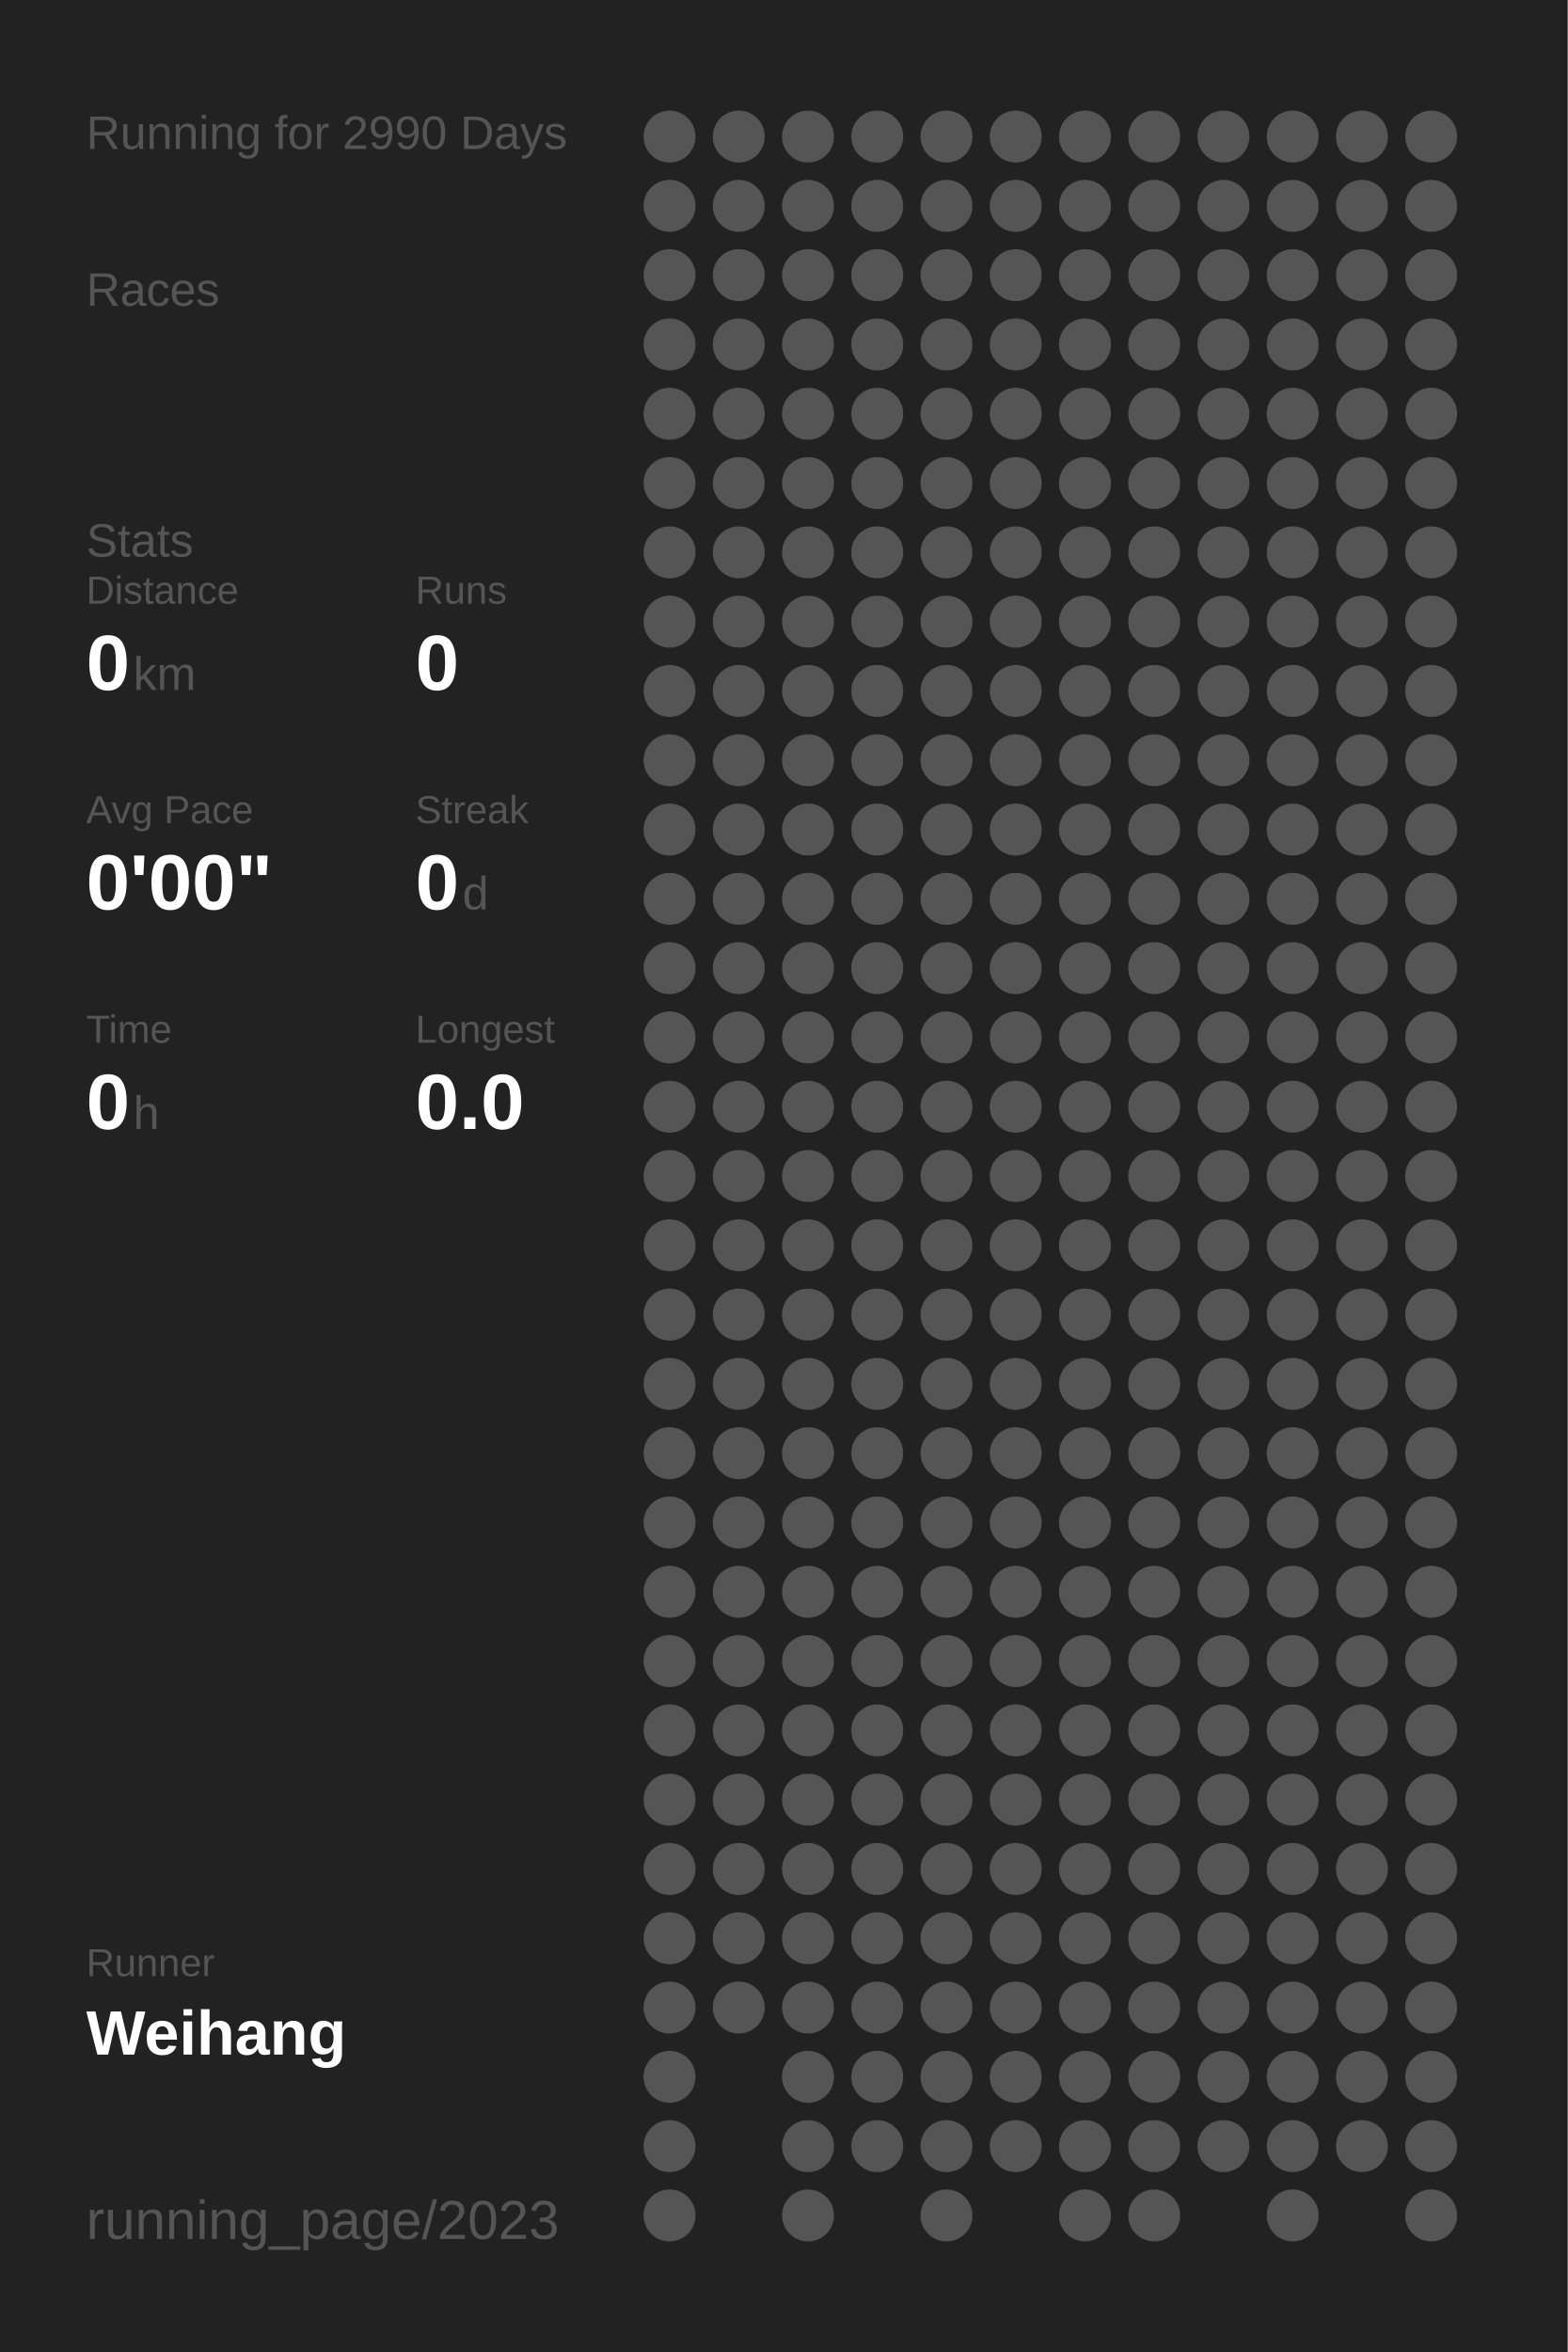
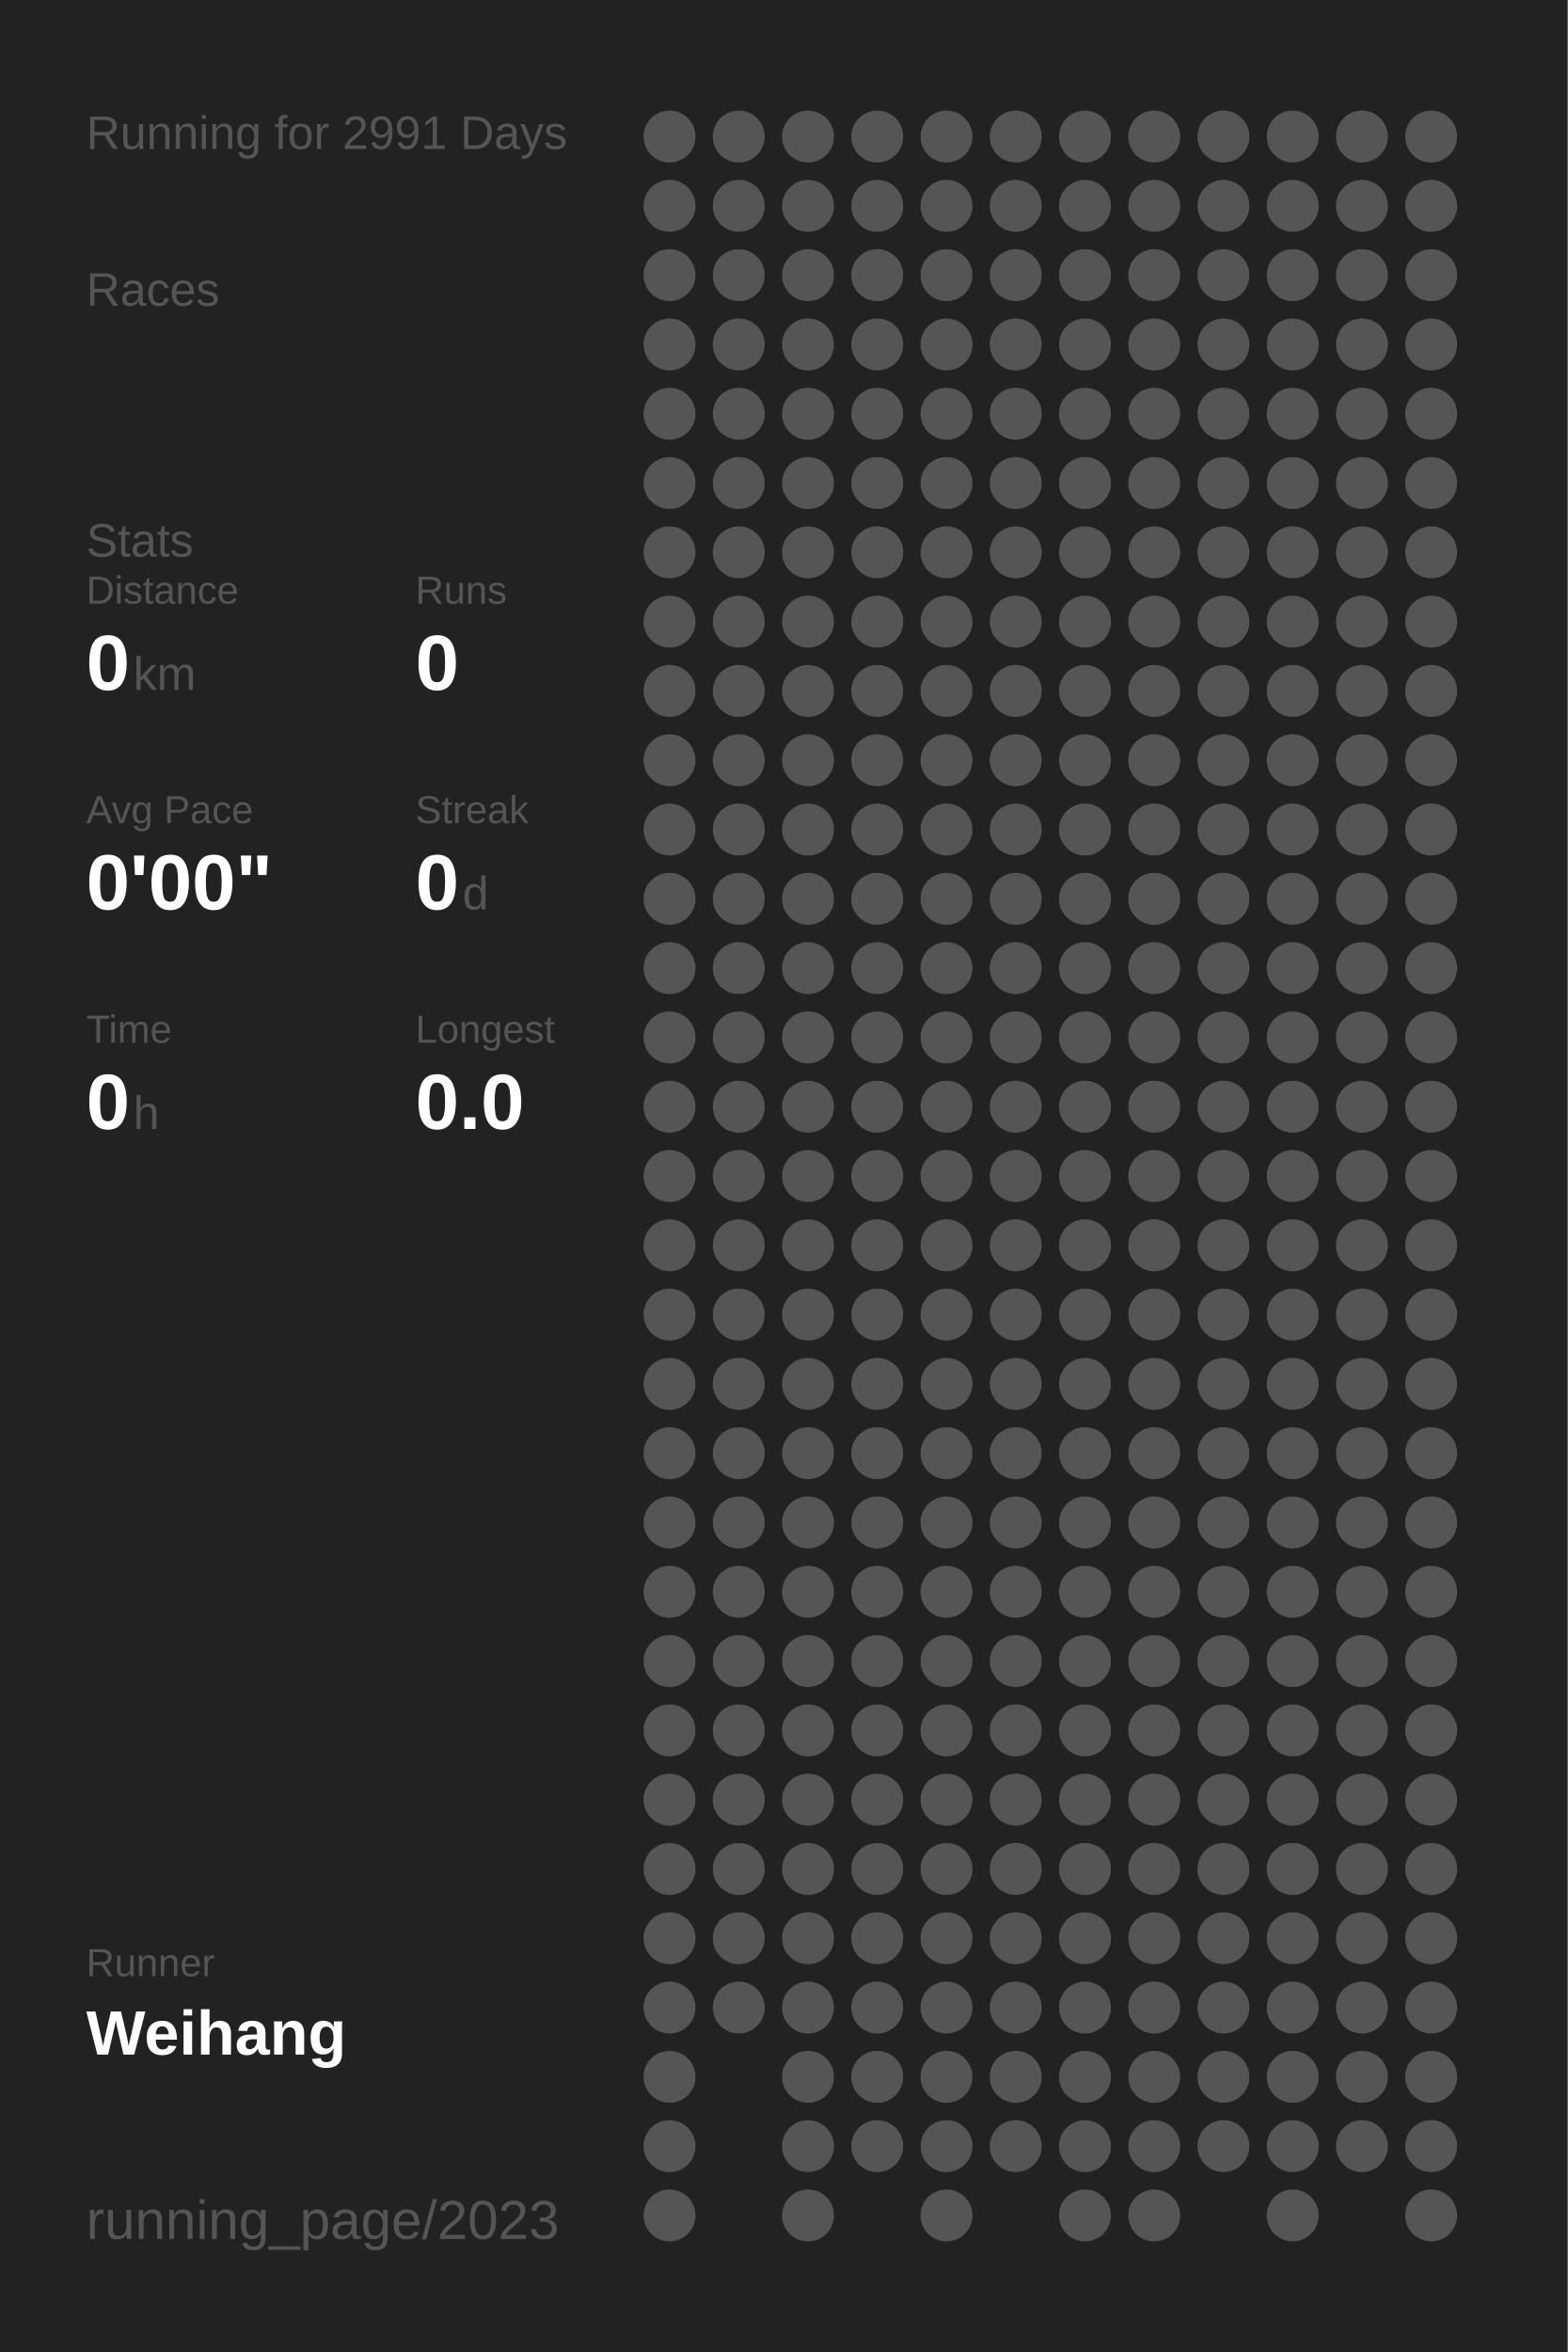
<svg xmlns="http://www.w3.org/2000/svg" baseProfile="full" height="300mm" version="1.1" viewBox="0,0,200,300" width="200mm">
  <defs />
  <rect fill="#222222" height="300" width="200" x="0" y="0" />
-   <text fill="#555555" style="font-size:6px; font-family:Arial;" x="11" y="19">Running for 2990 Days</text>
+   <text fill="#555555" style="font-size:6px; font-family:Arial;" x="11" y="19">Running for 2991 Days</text>
  <text fill="#555555" style="font-size:6px; font-family:Arial;" x="11" y="39">Races</text>
  <text fill="#555555" style="font-size:6px; font-family:Arial;" x="11" y="71">Stats</text>
  <text fill="#555555" style="font-size:5px; font-family:Arial;" x="11" y="77">Distance</text>
  <text fill="#FFFFFF" style="font-size:10px; font-family:Arial; font-weight:bold;" x="11" y="88">0</text>
  <text fill="#555555" style="font-size:6px; font-family:Arial;" x="17" y="88">km</text>
  <text fill="#555555" style="font-size:5px; font-family:Arial;" x="53" y="77">Runs</text>
  <text fill="#FFFFFF" style="font-size:10px; font-family:Arial; font-weight:bold;" x="53" y="88">0</text>
  <text fill="#555555" style="font-size:5px; font-family:Arial;" x="11" y="105">Avg Pace</text>
  <text fill="#FFFFFF" style="font-size:10px; font-family:Arial; font-weight:bold;" x="11" y="116">0'00"</text>
  <text fill="#555555" style="font-size:5px; font-family:Arial;" x="53" y="105">Streak</text>
  <text fill="#FFFFFF" style="font-size:10px; font-family:Arial; font-weight:bold;" x="53" y="116">0</text>
  <text fill="#555555" style="font-size:6px; font-family:Arial;" x="59" y="116">d</text>
  <text fill="#555555" style="font-size:5px; font-family:Arial;" x="11" y="133">Time</text>
  <text fill="#FFFFFF" style="font-size:10px; font-family:Arial; font-weight:bold;" x="11" y="144">0</text>
  <text fill="#555555" style="font-size:6px; font-family:Arial;" x="17" y="144">h</text>
  <text fill="#555555" style="font-size:5px; font-family:Arial;" x="53" y="133">Longest</text>
  <text fill="#FFFFFF" style="font-size:10px; font-family:Arial; font-weight:bold;" x="53" y="144">0.0</text>
  <text fill="#555555" style="font-size:5px; font-family:Arial;" x="11" y="252.065">Runner</text>
  <text fill="#FFFFFF" style="font-size:8px; font-family:Arial; font-weight:bold;" x="11" y="262.065">Weihang</text>
  <text fill="#555555" style="font-size:7px; font-family:Arial;" x="11" y="285.581">running_page/2023</text>
  <circle cx="85.417" cy="17.419" fill="#555555" r="3.312" />
  <circle cx="85.417" cy="26.258" fill="#555555" r="3.312" />
  <circle cx="85.417" cy="35.097" fill="#555555" r="3.312" />
  <circle cx="85.417" cy="43.935" fill="#555555" r="3.312" />
  <circle cx="85.417" cy="52.774" fill="#555555" r="3.312" />
  <circle cx="85.417" cy="61.613" fill="#555555" r="3.312" />
  <circle cx="85.417" cy="70.452" fill="#555555" r="3.312" />
  <circle cx="85.417" cy="79.29" fill="#555555" r="3.312" />
  <circle cx="85.417" cy="88.129" fill="#555555" r="3.312" />
  <circle cx="85.417" cy="96.968" fill="#555555" r="3.312" />
  <circle cx="85.417" cy="105.806" fill="#555555" r="3.312" />
  <circle cx="85.417" cy="114.645" fill="#555555" r="3.312" />
  <circle cx="85.417" cy="123.484" fill="#555555" r="3.312" />
  <circle cx="85.417" cy="132.323" fill="#555555" r="3.312" />
  <circle cx="85.417" cy="141.161" fill="#555555" r="3.312" />
  <circle cx="85.417" cy="150" fill="#555555" r="3.312" />
  <circle cx="85.417" cy="158.839" fill="#555555" r="3.312" />
  <circle cx="85.417" cy="167.677" fill="#555555" r="3.312" />
  <circle cx="85.417" cy="176.516" fill="#555555" r="3.312" />
  <circle cx="85.417" cy="185.355" fill="#555555" r="3.312" />
  <circle cx="85.417" cy="194.194" fill="#555555" r="3.312" />
  <circle cx="85.417" cy="203.032" fill="#555555" r="3.312" />
  <circle cx="85.417" cy="211.871" fill="#555555" r="3.312" />
  <circle cx="85.417" cy="220.71" fill="#555555" r="3.312" />
  <circle cx="85.417" cy="229.548" fill="#555555" r="3.312" />
  <circle cx="85.417" cy="238.387" fill="#555555" r="3.312" />
  <circle cx="85.417" cy="247.226" fill="#555555" r="3.312" />
  <circle cx="85.417" cy="256.065" fill="#555555" r="3.312" />
  <circle cx="85.417" cy="264.903" fill="#555555" r="3.312" />
  <circle cx="85.417" cy="273.742" fill="#555555" r="3.312" />
  <circle cx="85.417" cy="282.581" fill="#555555" r="3.312" />
  <circle cx="94.25" cy="17.419" fill="#555555" r="3.312" />
  <circle cx="94.25" cy="26.258" fill="#555555" r="3.312" />
  <circle cx="94.25" cy="35.097" fill="#555555" r="3.312" />
  <circle cx="94.25" cy="43.935" fill="#555555" r="3.312" />
  <circle cx="94.25" cy="52.774" fill="#555555" r="3.312" />
  <circle cx="94.25" cy="61.613" fill="#555555" r="3.312" />
  <circle cx="94.25" cy="70.452" fill="#555555" r="3.312" />
  <circle cx="94.25" cy="79.29" fill="#555555" r="3.312" />
  <circle cx="94.25" cy="88.129" fill="#555555" r="3.312" />
  <circle cx="94.25" cy="96.968" fill="#555555" r="3.312" />
  <circle cx="94.25" cy="105.806" fill="#555555" r="3.312" />
  <circle cx="94.25" cy="114.645" fill="#555555" r="3.312" />
  <circle cx="94.25" cy="123.484" fill="#555555" r="3.312" />
  <circle cx="94.25" cy="132.323" fill="#555555" r="3.312" />
  <circle cx="94.25" cy="141.161" fill="#555555" r="3.312" />
  <circle cx="94.25" cy="150" fill="#555555" r="3.312" />
  <circle cx="94.25" cy="158.839" fill="#555555" r="3.312" />
  <circle cx="94.25" cy="167.677" fill="#555555" r="3.312" />
  <circle cx="94.25" cy="176.516" fill="#555555" r="3.312" />
  <circle cx="94.25" cy="185.355" fill="#555555" r="3.312" />
  <circle cx="94.25" cy="194.194" fill="#555555" r="3.312" />
  <circle cx="94.25" cy="203.032" fill="#555555" r="3.312" />
  <circle cx="94.25" cy="211.871" fill="#555555" r="3.312" />
  <circle cx="94.25" cy="220.71" fill="#555555" r="3.312" />
  <circle cx="94.25" cy="229.548" fill="#555555" r="3.312" />
  <circle cx="94.25" cy="238.387" fill="#555555" r="3.312" />
  <circle cx="94.25" cy="247.226" fill="#555555" r="3.312" />
  <circle cx="94.25" cy="256.065" fill="#555555" r="3.312" />
  <circle cx="103.083" cy="17.419" fill="#555555" r="3.312" />
  <circle cx="103.083" cy="26.258" fill="#555555" r="3.312" />
  <circle cx="103.083" cy="35.097" fill="#555555" r="3.312" />
  <circle cx="103.083" cy="43.935" fill="#555555" r="3.312" />
  <circle cx="103.083" cy="52.774" fill="#555555" r="3.312" />
  <circle cx="103.083" cy="61.613" fill="#555555" r="3.312" />
  <circle cx="103.083" cy="70.452" fill="#555555" r="3.312" />
  <circle cx="103.083" cy="79.29" fill="#555555" r="3.312" />
  <circle cx="103.083" cy="88.129" fill="#555555" r="3.312" />
  <circle cx="103.083" cy="96.968" fill="#555555" r="3.312" />
  <circle cx="103.083" cy="105.806" fill="#555555" r="3.312" />
  <circle cx="103.083" cy="114.645" fill="#555555" r="3.312" />
  <circle cx="103.083" cy="123.484" fill="#555555" r="3.312" />
  <circle cx="103.083" cy="132.323" fill="#555555" r="3.312" />
  <circle cx="103.083" cy="141.161" fill="#555555" r="3.312" />
  <circle cx="103.083" cy="150" fill="#555555" r="3.312" />
  <circle cx="103.083" cy="158.839" fill="#555555" r="3.312" />
  <circle cx="103.083" cy="167.677" fill="#555555" r="3.312" />
  <circle cx="103.083" cy="176.516" fill="#555555" r="3.312" />
  <circle cx="103.083" cy="185.355" fill="#555555" r="3.312" />
  <circle cx="103.083" cy="194.194" fill="#555555" r="3.312" />
  <circle cx="103.083" cy="203.032" fill="#555555" r="3.312" />
  <circle cx="103.083" cy="211.871" fill="#555555" r="3.312" />
  <circle cx="103.083" cy="220.71" fill="#555555" r="3.312" />
  <circle cx="103.083" cy="229.548" fill="#555555" r="3.312" />
  <circle cx="103.083" cy="238.387" fill="#555555" r="3.312" />
  <circle cx="103.083" cy="247.226" fill="#555555" r="3.312" />
  <circle cx="103.083" cy="256.065" fill="#555555" r="3.312" />
  <circle cx="103.083" cy="264.903" fill="#555555" r="3.312" />
  <circle cx="103.083" cy="273.742" fill="#555555" r="3.312" />
  <circle cx="103.083" cy="282.581" fill="#555555" r="3.312" />
  <circle cx="111.917" cy="17.419" fill="#555555" r="3.312" />
  <circle cx="111.917" cy="26.258" fill="#555555" r="3.312" />
  <circle cx="111.917" cy="35.097" fill="#555555" r="3.312" />
  <circle cx="111.917" cy="43.935" fill="#555555" r="3.312" />
  <circle cx="111.917" cy="52.774" fill="#555555" r="3.312" />
  <circle cx="111.917" cy="61.613" fill="#555555" r="3.312" />
  <circle cx="111.917" cy="70.452" fill="#555555" r="3.312" />
  <circle cx="111.917" cy="79.29" fill="#555555" r="3.312" />
  <circle cx="111.917" cy="88.129" fill="#555555" r="3.312" />
  <circle cx="111.917" cy="96.968" fill="#555555" r="3.312" />
  <circle cx="111.917" cy="105.806" fill="#555555" r="3.312" />
  <circle cx="111.917" cy="114.645" fill="#555555" r="3.312" />
  <circle cx="111.917" cy="123.484" fill="#555555" r="3.312" />
  <circle cx="111.917" cy="132.323" fill="#555555" r="3.312" />
  <circle cx="111.917" cy="141.161" fill="#555555" r="3.312" />
  <circle cx="111.917" cy="150" fill="#555555" r="3.312" />
  <circle cx="111.917" cy="158.839" fill="#555555" r="3.312" />
  <circle cx="111.917" cy="167.677" fill="#555555" r="3.312" />
  <circle cx="111.917" cy="176.516" fill="#555555" r="3.312" />
  <circle cx="111.917" cy="185.355" fill="#555555" r="3.312" />
  <circle cx="111.917" cy="194.194" fill="#555555" r="3.312" />
  <circle cx="111.917" cy="203.032" fill="#555555" r="3.312" />
  <circle cx="111.917" cy="211.871" fill="#555555" r="3.312" />
  <circle cx="111.917" cy="220.71" fill="#555555" r="3.312" />
  <circle cx="111.917" cy="229.548" fill="#555555" r="3.312" />
  <circle cx="111.917" cy="238.387" fill="#555555" r="3.312" />
  <circle cx="111.917" cy="247.226" fill="#555555" r="3.312" />
  <circle cx="111.917" cy="256.065" fill="#555555" r="3.312" />
  <circle cx="111.917" cy="264.903" fill="#555555" r="3.312" />
  <circle cx="111.917" cy="273.742" fill="#555555" r="3.312" />
  <circle cx="120.75" cy="17.419" fill="#555555" r="3.312" />
  <circle cx="120.75" cy="26.258" fill="#555555" r="3.312" />
  <circle cx="120.75" cy="35.097" fill="#555555" r="3.312" />
  <circle cx="120.75" cy="43.935" fill="#555555" r="3.312" />
  <circle cx="120.75" cy="52.774" fill="#555555" r="3.312" />
  <circle cx="120.75" cy="61.613" fill="#555555" r="3.312" />
  <circle cx="120.75" cy="70.452" fill="#555555" r="3.312" />
  <circle cx="120.75" cy="79.29" fill="#555555" r="3.312" />
  <circle cx="120.75" cy="88.129" fill="#555555" r="3.312" />
  <circle cx="120.75" cy="96.968" fill="#555555" r="3.312" />
  <circle cx="120.75" cy="105.806" fill="#555555" r="3.312" />
  <circle cx="120.75" cy="114.645" fill="#555555" r="3.312" />
  <circle cx="120.75" cy="123.484" fill="#555555" r="3.312" />
  <circle cx="120.75" cy="132.323" fill="#555555" r="3.312" />
  <circle cx="120.75" cy="141.161" fill="#555555" r="3.312" />
  <circle cx="120.75" cy="150" fill="#555555" r="3.312" />
  <circle cx="120.75" cy="158.839" fill="#555555" r="3.312" />
  <circle cx="120.75" cy="167.677" fill="#555555" r="3.312" />
  <circle cx="120.75" cy="176.516" fill="#555555" r="3.312" />
  <circle cx="120.75" cy="185.355" fill="#555555" r="3.312" />
  <circle cx="120.75" cy="194.194" fill="#555555" r="3.312" />
  <circle cx="120.75" cy="203.032" fill="#555555" r="3.312" />
  <circle cx="120.75" cy="211.871" fill="#555555" r="3.312" />
  <circle cx="120.75" cy="220.71" fill="#555555" r="3.312" />
  <circle cx="120.75" cy="229.548" fill="#555555" r="3.312" />
  <circle cx="120.75" cy="238.387" fill="#555555" r="3.312" />
  <circle cx="120.75" cy="247.226" fill="#555555" r="3.312" />
  <circle cx="120.75" cy="256.065" fill="#555555" r="3.312" />
  <circle cx="120.75" cy="264.903" fill="#555555" r="3.312" />
  <circle cx="120.75" cy="273.742" fill="#555555" r="3.312" />
  <circle cx="120.75" cy="282.581" fill="#555555" r="3.312" />
  <circle cx="129.583" cy="17.419" fill="#555555" r="3.312" />
  <circle cx="129.583" cy="26.258" fill="#555555" r="3.312" />
  <circle cx="129.583" cy="35.097" fill="#555555" r="3.312" />
  <circle cx="129.583" cy="43.935" fill="#555555" r="3.312" />
  <circle cx="129.583" cy="52.774" fill="#555555" r="3.312" />
  <circle cx="129.583" cy="61.613" fill="#555555" r="3.312" />
  <circle cx="129.583" cy="70.452" fill="#555555" r="3.312" />
  <circle cx="129.583" cy="79.29" fill="#555555" r="3.312" />
  <circle cx="129.583" cy="88.129" fill="#555555" r="3.312" />
  <circle cx="129.583" cy="96.968" fill="#555555" r="3.312" />
  <circle cx="129.583" cy="105.806" fill="#555555" r="3.312" />
  <circle cx="129.583" cy="114.645" fill="#555555" r="3.312" />
  <circle cx="129.583" cy="123.484" fill="#555555" r="3.312" />
  <circle cx="129.583" cy="132.323" fill="#555555" r="3.312" />
  <circle cx="129.583" cy="141.161" fill="#555555" r="3.312" />
  <circle cx="129.583" cy="150" fill="#555555" r="3.312" />
  <circle cx="129.583" cy="158.839" fill="#555555" r="3.312" />
  <circle cx="129.583" cy="167.677" fill="#555555" r="3.312" />
  <circle cx="129.583" cy="176.516" fill="#555555" r="3.312" />
  <circle cx="129.583" cy="185.355" fill="#555555" r="3.312" />
  <circle cx="129.583" cy="194.194" fill="#555555" r="3.312" />
  <circle cx="129.583" cy="203.032" fill="#555555" r="3.312" />
  <circle cx="129.583" cy="211.871" fill="#555555" r="3.312" />
  <circle cx="129.583" cy="220.71" fill="#555555" r="3.312" />
  <circle cx="129.583" cy="229.548" fill="#555555" r="3.312" />
  <circle cx="129.583" cy="238.387" fill="#555555" r="3.312" />
  <circle cx="129.583" cy="247.226" fill="#555555" r="3.312" />
  <circle cx="129.583" cy="256.065" fill="#555555" r="3.312" />
  <circle cx="129.583" cy="264.903" fill="#555555" r="3.312" />
  <circle cx="129.583" cy="273.742" fill="#555555" r="3.312" />
  <circle cx="138.417" cy="17.419" fill="#555555" r="3.312" />
  <circle cx="138.417" cy="26.258" fill="#555555" r="3.312" />
  <circle cx="138.417" cy="35.097" fill="#555555" r="3.312" />
  <circle cx="138.417" cy="43.935" fill="#555555" r="3.312" />
  <circle cx="138.417" cy="52.774" fill="#555555" r="3.312" />
  <circle cx="138.417" cy="61.613" fill="#555555" r="3.312" />
  <circle cx="138.417" cy="70.452" fill="#555555" r="3.312" />
  <circle cx="138.417" cy="79.29" fill="#555555" r="3.312" />
  <circle cx="138.417" cy="88.129" fill="#555555" r="3.312" />
  <circle cx="138.417" cy="96.968" fill="#555555" r="3.312" />
  <circle cx="138.417" cy="105.806" fill="#555555" r="3.312" />
  <circle cx="138.417" cy="114.645" fill="#555555" r="3.312" />
  <circle cx="138.417" cy="123.484" fill="#555555" r="3.312" />
  <circle cx="138.417" cy="132.323" fill="#555555" r="3.312" />
  <circle cx="138.417" cy="141.161" fill="#555555" r="3.312" />
  <circle cx="138.417" cy="150" fill="#555555" r="3.312" />
  <circle cx="138.417" cy="158.839" fill="#555555" r="3.312" />
  <circle cx="138.417" cy="167.677" fill="#555555" r="3.312" />
  <circle cx="138.417" cy="176.516" fill="#555555" r="3.312" />
  <circle cx="138.417" cy="185.355" fill="#555555" r="3.312" />
  <circle cx="138.417" cy="194.194" fill="#555555" r="3.312" />
  <circle cx="138.417" cy="203.032" fill="#555555" r="3.312" />
  <circle cx="138.417" cy="211.871" fill="#555555" r="3.312" />
  <circle cx="138.417" cy="220.71" fill="#555555" r="3.312" />
  <circle cx="138.417" cy="229.548" fill="#555555" r="3.312" />
  <circle cx="138.417" cy="238.387" fill="#555555" r="3.312" />
  <circle cx="138.417" cy="247.226" fill="#555555" r="3.312" />
  <circle cx="138.417" cy="256.065" fill="#555555" r="3.312" />
  <circle cx="138.417" cy="264.903" fill="#555555" r="3.312" />
  <circle cx="138.417" cy="273.742" fill="#555555" r="3.312" />
  <circle cx="138.417" cy="282.581" fill="#555555" r="3.312" />
  <circle cx="147.25" cy="17.419" fill="#555555" r="3.312" />
  <circle cx="147.25" cy="26.258" fill="#555555" r="3.312" />
  <circle cx="147.25" cy="35.097" fill="#555555" r="3.312" />
  <circle cx="147.25" cy="43.935" fill="#555555" r="3.312" />
  <circle cx="147.25" cy="52.774" fill="#555555" r="3.312" />
  <circle cx="147.25" cy="61.613" fill="#555555" r="3.312" />
  <circle cx="147.25" cy="70.452" fill="#555555" r="3.312" />
  <circle cx="147.25" cy="79.29" fill="#555555" r="3.312" />
  <circle cx="147.25" cy="88.129" fill="#555555" r="3.312" />
  <circle cx="147.25" cy="96.968" fill="#555555" r="3.312" />
  <circle cx="147.25" cy="105.806" fill="#555555" r="3.312" />
  <circle cx="147.25" cy="114.645" fill="#555555" r="3.312" />
  <circle cx="147.25" cy="123.484" fill="#555555" r="3.312" />
  <circle cx="147.25" cy="132.323" fill="#555555" r="3.312" />
  <circle cx="147.25" cy="141.161" fill="#555555" r="3.312" />
  <circle cx="147.25" cy="150" fill="#555555" r="3.312" />
  <circle cx="147.25" cy="158.839" fill="#555555" r="3.312" />
  <circle cx="147.25" cy="167.677" fill="#555555" r="3.312" />
  <circle cx="147.25" cy="176.516" fill="#555555" r="3.312" />
  <circle cx="147.25" cy="185.355" fill="#555555" r="3.312" />
  <circle cx="147.25" cy="194.194" fill="#555555" r="3.312" />
  <circle cx="147.25" cy="203.032" fill="#555555" r="3.312" />
  <circle cx="147.25" cy="211.871" fill="#555555" r="3.312" />
  <circle cx="147.25" cy="220.71" fill="#555555" r="3.312" />
  <circle cx="147.25" cy="229.548" fill="#555555" r="3.312" />
  <circle cx="147.25" cy="238.387" fill="#555555" r="3.312" />
  <circle cx="147.25" cy="247.226" fill="#555555" r="3.312" />
  <circle cx="147.25" cy="256.065" fill="#555555" r="3.312" />
  <circle cx="147.25" cy="264.903" fill="#555555" r="3.312" />
  <circle cx="147.25" cy="273.742" fill="#555555" r="3.312" />
  <circle cx="147.25" cy="282.581" fill="#555555" r="3.312" />
  <circle cx="156.083" cy="17.419" fill="#555555" r="3.312" />
  <circle cx="156.083" cy="26.258" fill="#555555" r="3.312" />
  <circle cx="156.083" cy="35.097" fill="#555555" r="3.312" />
  <circle cx="156.083" cy="43.935" fill="#555555" r="3.312" />
  <circle cx="156.083" cy="52.774" fill="#555555" r="3.312" />
  <circle cx="156.083" cy="61.613" fill="#555555" r="3.312" />
  <circle cx="156.083" cy="70.452" fill="#555555" r="3.312" />
  <circle cx="156.083" cy="79.29" fill="#555555" r="3.312" />
  <circle cx="156.083" cy="88.129" fill="#555555" r="3.312" />
  <circle cx="156.083" cy="96.968" fill="#555555" r="3.312" />
  <circle cx="156.083" cy="105.806" fill="#555555" r="3.312" />
  <circle cx="156.083" cy="114.645" fill="#555555" r="3.312" />
  <circle cx="156.083" cy="123.484" fill="#555555" r="3.312" />
  <circle cx="156.083" cy="132.323" fill="#555555" r="3.312" />
  <circle cx="156.083" cy="141.161" fill="#555555" r="3.312" />
  <circle cx="156.083" cy="150" fill="#555555" r="3.312" />
  <circle cx="156.083" cy="158.839" fill="#555555" r="3.312" />
  <circle cx="156.083" cy="167.677" fill="#555555" r="3.312" />
  <circle cx="156.083" cy="176.516" fill="#555555" r="3.312" />
  <circle cx="156.083" cy="185.355" fill="#555555" r="3.312" />
  <circle cx="156.083" cy="194.194" fill="#555555" r="3.312" />
  <circle cx="156.083" cy="203.032" fill="#555555" r="3.312" />
  <circle cx="156.083" cy="211.871" fill="#555555" r="3.312" />
  <circle cx="156.083" cy="220.71" fill="#555555" r="3.312" />
  <circle cx="156.083" cy="229.548" fill="#555555" r="3.312" />
  <circle cx="156.083" cy="238.387" fill="#555555" r="3.312" />
  <circle cx="156.083" cy="247.226" fill="#555555" r="3.312" />
  <circle cx="156.083" cy="256.065" fill="#555555" r="3.312" />
  <circle cx="156.083" cy="264.903" fill="#555555" r="3.312" />
  <circle cx="156.083" cy="273.742" fill="#555555" r="3.312" />
  <circle cx="164.917" cy="17.419" fill="#555555" r="3.312" />
  <circle cx="164.917" cy="26.258" fill="#555555" r="3.312" />
  <circle cx="164.917" cy="35.097" fill="#555555" r="3.312" />
  <circle cx="164.917" cy="43.935" fill="#555555" r="3.312" />
  <circle cx="164.917" cy="52.774" fill="#555555" r="3.312" />
  <circle cx="164.917" cy="61.613" fill="#555555" r="3.312" />
  <circle cx="164.917" cy="70.452" fill="#555555" r="3.312" />
  <circle cx="164.917" cy="79.29" fill="#555555" r="3.312" />
  <circle cx="164.917" cy="88.129" fill="#555555" r="3.312" />
  <circle cx="164.917" cy="96.968" fill="#555555" r="3.312" />
  <circle cx="164.917" cy="105.806" fill="#555555" r="3.312" />
  <circle cx="164.917" cy="114.645" fill="#555555" r="3.312" />
  <circle cx="164.917" cy="123.484" fill="#555555" r="3.312" />
  <circle cx="164.917" cy="132.323" fill="#555555" r="3.312" />
  <circle cx="164.917" cy="141.161" fill="#555555" r="3.312" />
  <circle cx="164.917" cy="150" fill="#555555" r="3.312" />
  <circle cx="164.917" cy="158.839" fill="#555555" r="3.312" />
  <circle cx="164.917" cy="167.677" fill="#555555" r="3.312" />
  <circle cx="164.917" cy="176.516" fill="#555555" r="3.312" />
  <circle cx="164.917" cy="185.355" fill="#555555" r="3.312" />
  <circle cx="164.917" cy="194.194" fill="#555555" r="3.312" />
  <circle cx="164.917" cy="203.032" fill="#555555" r="3.312" />
  <circle cx="164.917" cy="211.871" fill="#555555" r="3.312" />
  <circle cx="164.917" cy="220.71" fill="#555555" r="3.312" />
  <circle cx="164.917" cy="229.548" fill="#555555" r="3.312" />
  <circle cx="164.917" cy="238.387" fill="#555555" r="3.312" />
  <circle cx="164.917" cy="247.226" fill="#555555" r="3.312" />
  <circle cx="164.917" cy="256.065" fill="#555555" r="3.312" />
  <circle cx="164.917" cy="264.903" fill="#555555" r="3.312" />
  <circle cx="164.917" cy="273.742" fill="#555555" r="3.312" />
  <circle cx="164.917" cy="282.581" fill="#555555" r="3.312" />
  <circle cx="173.75" cy="17.419" fill="#555555" r="3.312" />
  <circle cx="173.75" cy="26.258" fill="#555555" r="3.312" />
  <circle cx="173.75" cy="35.097" fill="#555555" r="3.312" />
  <circle cx="173.75" cy="43.935" fill="#555555" r="3.312" />
  <circle cx="173.75" cy="52.774" fill="#555555" r="3.312" />
  <circle cx="173.75" cy="61.613" fill="#555555" r="3.312" />
  <circle cx="173.75" cy="70.452" fill="#555555" r="3.312" />
  <circle cx="173.75" cy="79.29" fill="#555555" r="3.312" />
  <circle cx="173.75" cy="88.129" fill="#555555" r="3.312" />
  <circle cx="173.75" cy="96.968" fill="#555555" r="3.312" />
  <circle cx="173.75" cy="105.806" fill="#555555" r="3.312" />
  <circle cx="173.75" cy="114.645" fill="#555555" r="3.312" />
  <circle cx="173.75" cy="123.484" fill="#555555" r="3.312" />
  <circle cx="173.75" cy="132.323" fill="#555555" r="3.312" />
  <circle cx="173.75" cy="141.161" fill="#555555" r="3.312" />
  <circle cx="173.75" cy="150" fill="#555555" r="3.312" />
  <circle cx="173.75" cy="158.839" fill="#555555" r="3.312" />
  <circle cx="173.75" cy="167.677" fill="#555555" r="3.312" />
  <circle cx="173.75" cy="176.516" fill="#555555" r="3.312" />
  <circle cx="173.75" cy="185.355" fill="#555555" r="3.312" />
  <circle cx="173.75" cy="194.194" fill="#555555" r="3.312" />
  <circle cx="173.75" cy="203.032" fill="#555555" r="3.312" />
  <circle cx="173.75" cy="211.871" fill="#555555" r="3.312" />
  <circle cx="173.75" cy="220.71" fill="#555555" r="3.312" />
  <circle cx="173.75" cy="229.548" fill="#555555" r="3.312" />
  <circle cx="173.75" cy="238.387" fill="#555555" r="3.312" />
  <circle cx="173.75" cy="247.226" fill="#555555" r="3.312" />
  <circle cx="173.75" cy="256.065" fill="#555555" r="3.312" />
  <circle cx="173.75" cy="264.903" fill="#555555" r="3.312" />
  <circle cx="173.75" cy="273.742" fill="#555555" r="3.312" />
  <circle cx="182.583" cy="17.419" fill="#555555" r="3.312" />
  <circle cx="182.583" cy="26.258" fill="#555555" r="3.312" />
  <circle cx="182.583" cy="35.097" fill="#555555" r="3.312" />
  <circle cx="182.583" cy="43.935" fill="#555555" r="3.312" />
  <circle cx="182.583" cy="52.774" fill="#555555" r="3.312" />
  <circle cx="182.583" cy="61.613" fill="#555555" r="3.312" />
  <circle cx="182.583" cy="70.452" fill="#555555" r="3.312" />
  <circle cx="182.583" cy="79.29" fill="#555555" r="3.312" />
  <circle cx="182.583" cy="88.129" fill="#555555" r="3.312" />
  <circle cx="182.583" cy="96.968" fill="#555555" r="3.312" />
  <circle cx="182.583" cy="105.806" fill="#555555" r="3.312" />
  <circle cx="182.583" cy="114.645" fill="#555555" r="3.312" />
  <circle cx="182.583" cy="123.484" fill="#555555" r="3.312" />
  <circle cx="182.583" cy="132.323" fill="#555555" r="3.312" />
  <circle cx="182.583" cy="141.161" fill="#555555" r="3.312" />
  <circle cx="182.583" cy="150" fill="#555555" r="3.312" />
  <circle cx="182.583" cy="158.839" fill="#555555" r="3.312" />
  <circle cx="182.583" cy="167.677" fill="#555555" r="3.312" />
  <circle cx="182.583" cy="176.516" fill="#555555" r="3.312" />
  <circle cx="182.583" cy="185.355" fill="#555555" r="3.312" />
  <circle cx="182.583" cy="194.194" fill="#555555" r="3.312" />
  <circle cx="182.583" cy="203.032" fill="#555555" r="3.312" />
  <circle cx="182.583" cy="211.871" fill="#555555" r="3.312" />
  <circle cx="182.583" cy="220.71" fill="#555555" r="3.312" />
  <circle cx="182.583" cy="229.548" fill="#555555" r="3.312" />
  <circle cx="182.583" cy="238.387" fill="#555555" r="3.312" />
  <circle cx="182.583" cy="247.226" fill="#555555" r="3.312" />
  <circle cx="182.583" cy="256.065" fill="#555555" r="3.312" />
  <circle cx="182.583" cy="264.903" fill="#555555" r="3.312" />
  <circle cx="182.583" cy="273.742" fill="#555555" r="3.312" />
  <circle cx="182.583" cy="282.581" fill="#555555" r="3.312" />
</svg>
